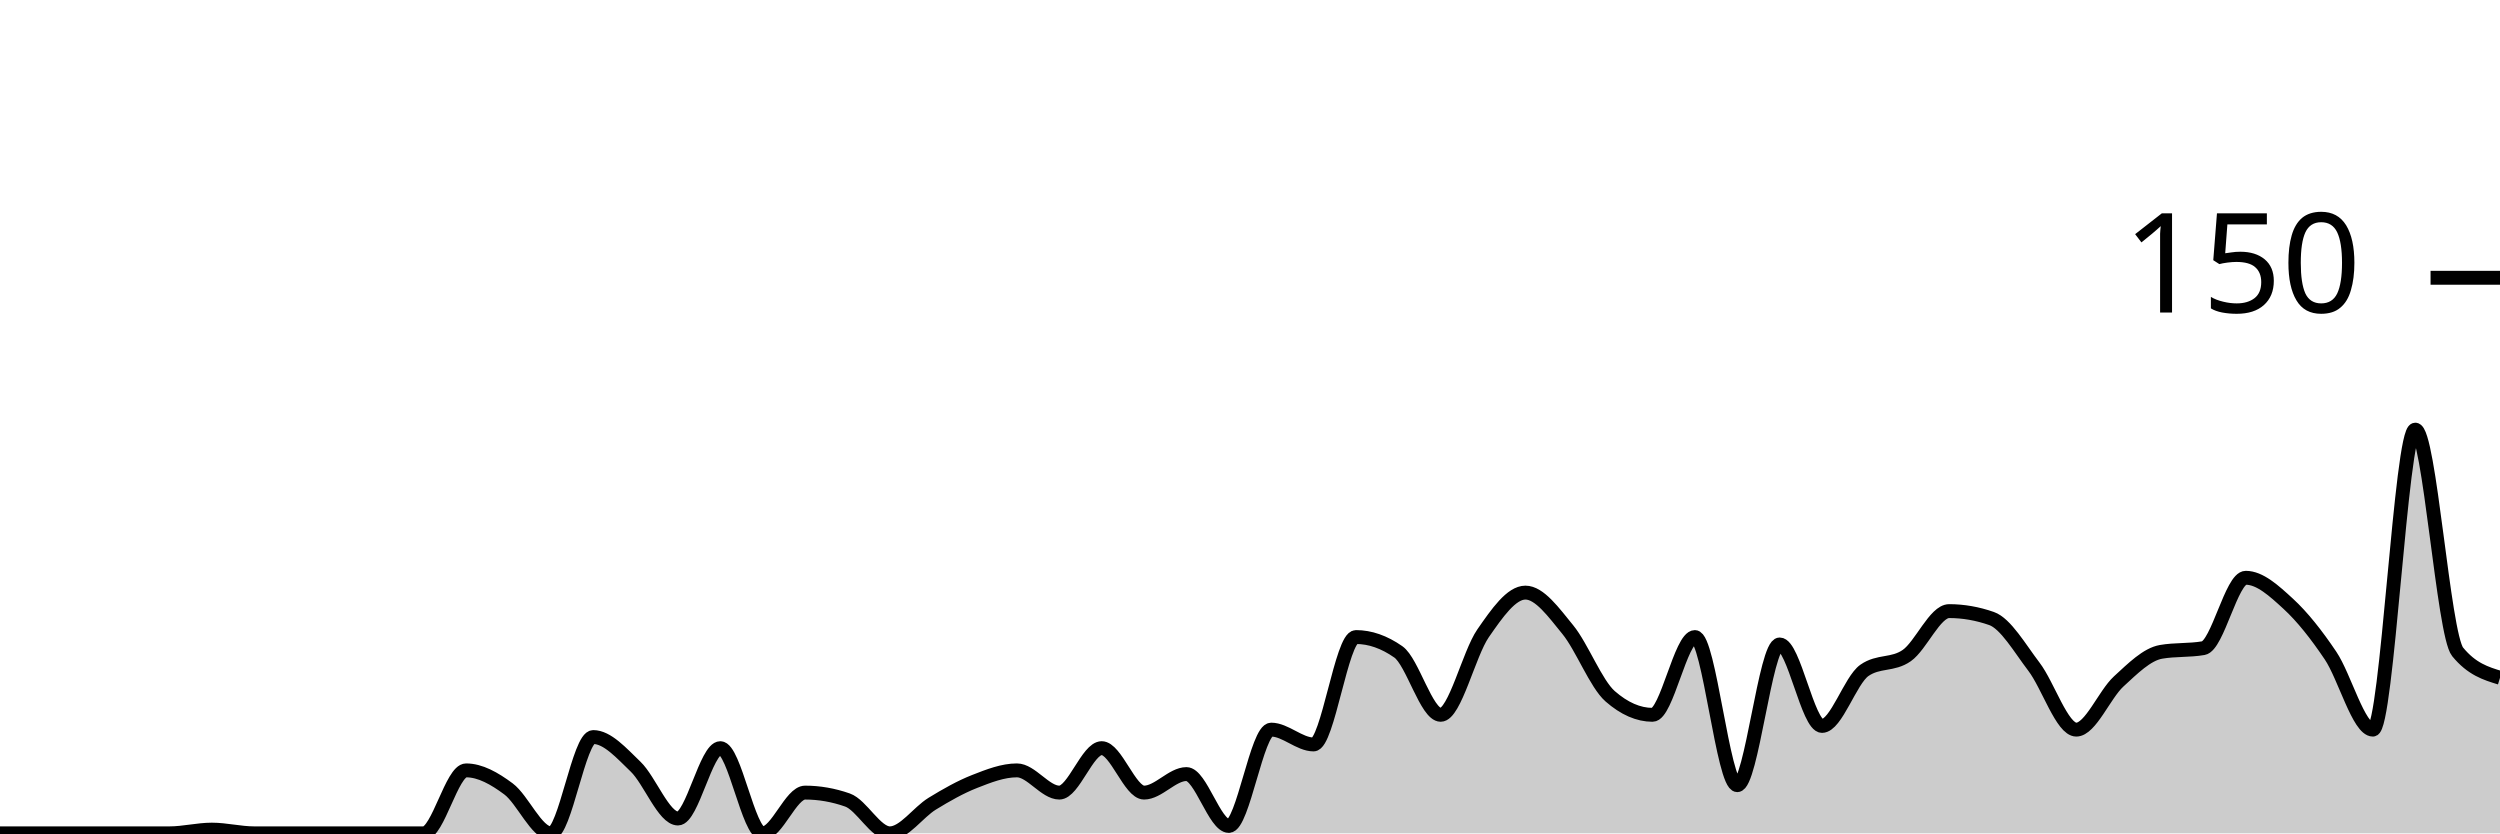
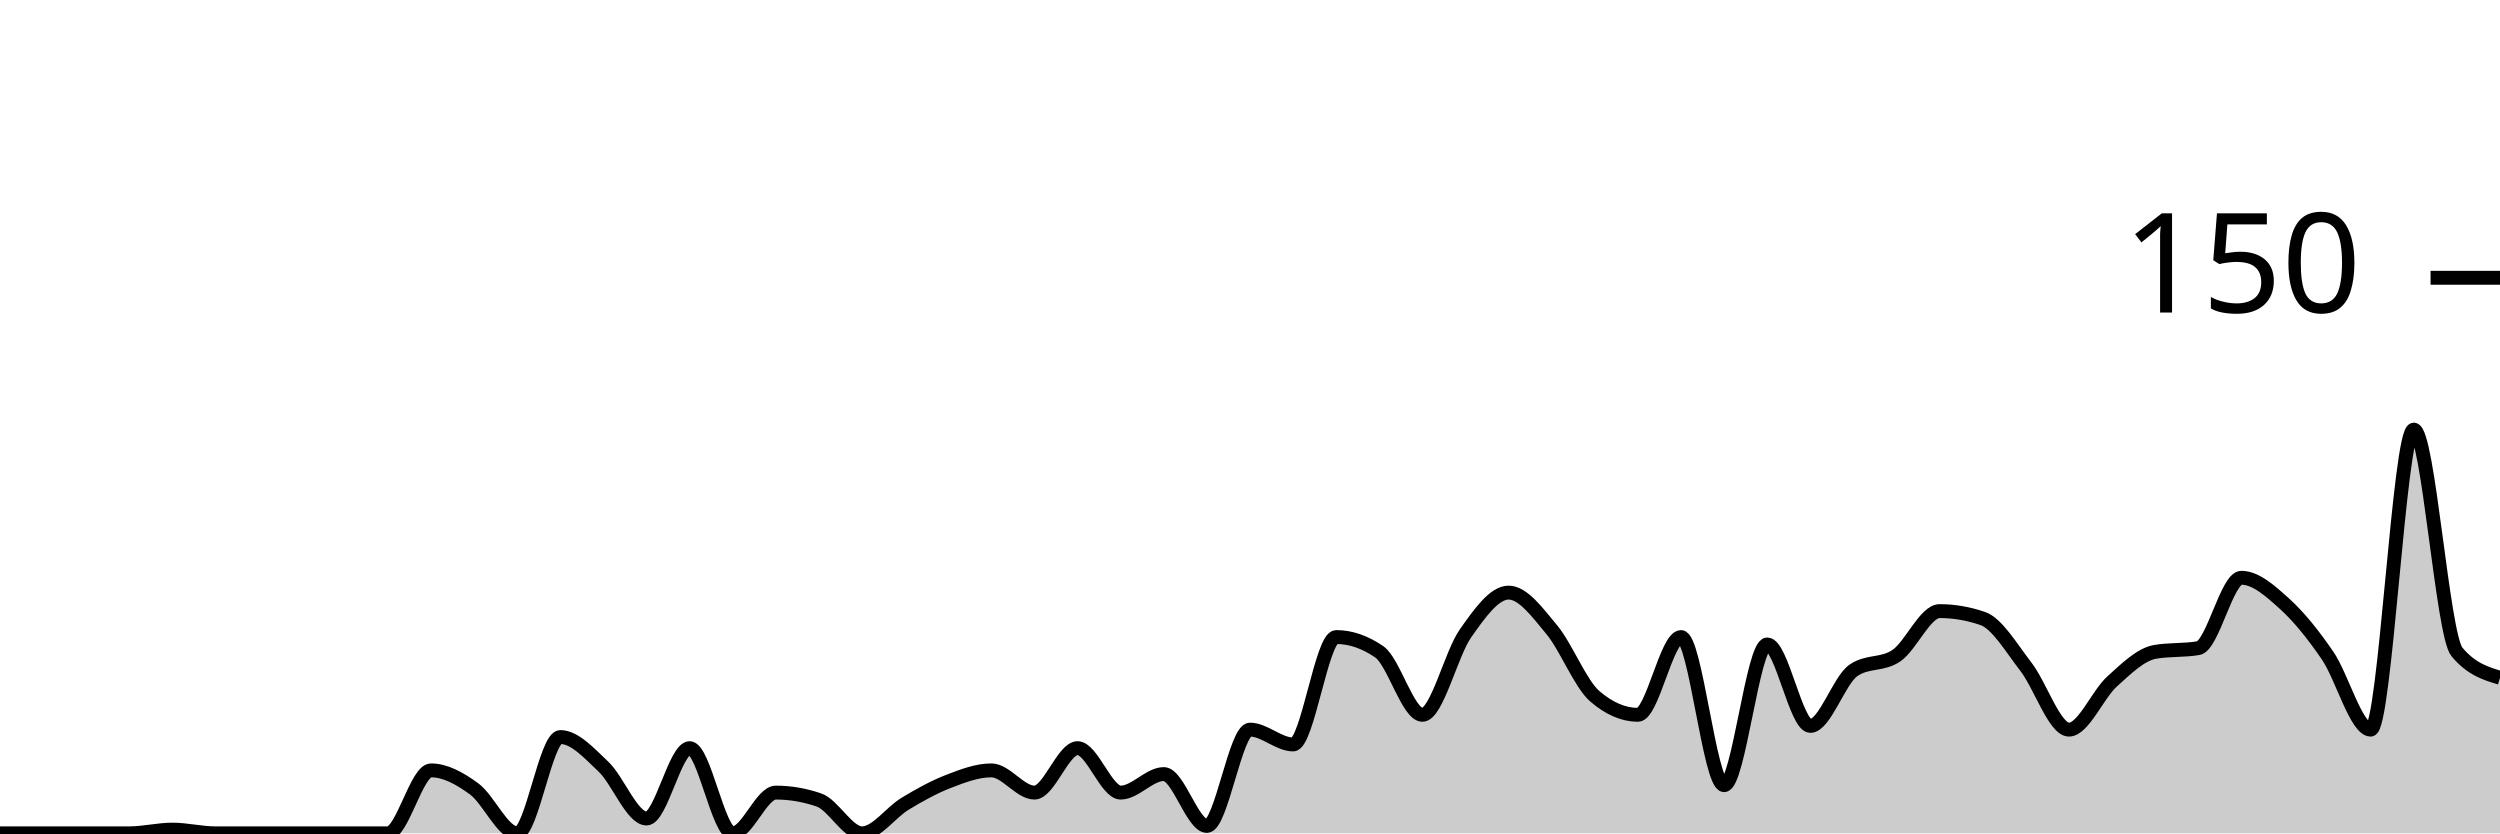
<svg xmlns="http://www.w3.org/2000/svg" viewBox="0 0 180 60">
  <g transform="translate(0,20)">
-     <path class="area" fill="rgba(0, 0, 0, 0.2)" d="M0,40C1.017,40,2.034,40,3.051,40C4.068,40,5.085,40,6.102,40C7.119,40,8.136,40,9.153,40C10.169,40,11.186,40,12.203,40C13.22,40,14.237,39.733,15.254,39.733C16.271,39.733,17.288,40,18.305,40C19.322,40,20.339,40,21.356,40C22.373,40,23.39,40,24.407,40C25.424,40,26.441,40,27.458,40C28.475,40,29.492,40,30.508,40C31.525,40,32.542,35.467,33.559,35.467C34.576,35.467,35.593,36.044,36.61,36.8C37.627,37.556,38.644,40,39.661,40C40.678,40,41.695,33.067,42.712,33.067C43.729,33.067,44.746,34.222,45.763,35.2C46.78,36.178,47.797,38.933,48.814,38.933C49.831,38.933,50.847,33.867,51.864,33.867C52.881,33.867,53.898,40,54.915,40C55.932,40,56.949,37.067,57.966,37.067C58.983,37.067,60,37.244,61.017,37.6C62.034,37.956,63.051,40,64.068,40C65.085,40,66.102,38.489,67.119,37.867C68.136,37.244,69.153,36.667,70.169,36.267C71.186,35.867,72.203,35.467,73.22,35.467C74.237,35.467,75.254,37.067,76.271,37.067C77.288,37.067,78.305,33.867,79.322,33.867C80.339,33.867,81.356,37.067,82.373,37.067C83.39,37.067,84.407,35.733,85.424,35.733C86.441,35.733,87.458,39.467,88.475,39.467C89.492,39.467,90.508,32.533,91.525,32.533C92.542,32.533,93.559,33.6,94.576,33.6C95.593,33.6,96.61,25.867,97.627,25.867C98.644,25.867,99.661,26.222,100.678,26.933C101.695,27.644,102.712,31.467,103.729,31.467C104.746,31.467,105.763,27.067,106.78,25.6C107.797,24.133,108.814,22.667,109.831,22.667C110.847,22.667,111.864,24.089,112.881,25.333C113.898,26.578,114.915,29.244,115.932,30.133C116.949,31.022,117.966,31.467,118.983,31.467C120,31.467,121.017,25.867,122.034,25.867C123.051,25.867,124.068,36.533,125.085,36.533C126.102,36.533,127.119,26.4,128.136,26.4C129.153,26.4,130.169,32.267,131.186,32.267C132.203,32.267,133.22,28.978,134.237,28.267C135.254,27.556,136.271,27.911,137.288,27.2C138.305,26.489,139.322,24,140.339,24C141.356,24,142.373,24.178,143.39,24.533C144.407,24.889,145.424,26.667,146.441,28C147.458,29.333,148.475,32.533,149.492,32.533C150.508,32.533,151.525,30,152.542,29.067C153.559,28.133,154.576,27.111,155.593,26.933C156.61,26.756,157.627,26.844,158.644,26.667C159.661,26.489,160.678,21.6,161.695,21.6C162.712,21.6,163.729,22.533,164.746,23.467C165.763,24.4,166.78,25.689,167.797,27.2C168.814,28.711,169.831,32.533,170.847,32.533C171.864,32.533,172.881,10.933,173.898,10.933C174.915,10.933,175.932,25.689,176.949,26.933C177.966,28.178,178.983,28.489,180,28.8L180,40C178.983,40,177.966,40,176.949,40C175.932,40,174.915,40,173.898,40C172.881,40,171.864,40,170.847,40C169.831,40,168.814,40,167.797,40C166.78,40,165.763,40,164.746,40C163.729,40,162.712,40,161.695,40C160.678,40,159.661,40,158.644,40C157.627,40,156.61,40,155.593,40C154.576,40,153.559,40,152.542,40C151.525,40,150.508,40,149.492,40C148.475,40,147.458,40,146.441,40C145.424,40,144.407,40,143.39,40C142.373,40,141.356,40,140.339,40C139.322,40,138.305,40,137.288,40C136.271,40,135.254,40,134.237,40C133.22,40,132.203,40,131.186,40C130.169,40,129.153,40,128.136,40C127.119,40,126.102,40,125.085,40C124.068,40,123.051,40,122.034,40C121.017,40,120,40,118.983,40C117.966,40,116.949,40,115.932,40C114.915,40,113.898,40,112.881,40C111.864,40,110.847,40,109.831,40C108.814,40,107.797,40,106.78,40C105.763,40,104.746,40,103.729,40C102.712,40,101.695,40,100.678,40C99.661,40,98.644,40,97.627,40C96.61,40,95.593,40,94.576,40C93.559,40,92.542,40,91.525,40C90.508,40,89.492,40,88.475,40C87.458,40,86.441,40,85.424,40C84.407,40,83.39,40,82.373,40C81.356,40,80.339,40,79.322,40C78.305,40,77.288,40,76.271,40C75.254,40,74.237,40,73.22,40C72.203,40,71.186,40,70.169,40C69.153,40,68.136,40,67.119,40C66.102,40,65.085,40,64.068,40C63.051,40,62.034,40,61.017,40C60,40,58.983,40,57.966,40C56.949,40,55.932,40,54.915,40C53.898,40,52.881,40,51.864,40C50.847,40,49.831,40,48.814,40C47.797,40,46.78,40,45.763,40C44.746,40,43.729,40,42.712,40C41.695,40,40.678,40,39.661,40C38.644,40,37.627,40,36.61,40C35.593,40,34.576,40,33.559,40C32.542,40,31.525,40,30.508,40C29.492,40,28.475,40,27.458,40C26.441,40,25.424,40,24.407,40C23.39,40,22.373,40,21.356,40C20.339,40,19.322,40,18.305,40C17.288,40,16.271,40,15.254,40C14.237,40,13.22,40,12.203,40C11.186,40,10.169,40,9.153,40C8.136,40,7.119,40,6.102,40C5.085,40,4.068,40,3.051,40C2.034,40,1.017,40,0,40Z" />
-     <path class="line" stroke="black" fill="none" d="M0,40C1.017,40,2.034,40,3.051,40C4.068,40,5.085,40,6.102,40C7.119,40,8.136,40,9.153,40C10.169,40,11.186,40,12.203,40C13.22,40,14.237,39.733,15.254,39.733C16.271,39.733,17.288,40,18.305,40C19.322,40,20.339,40,21.356,40C22.373,40,23.39,40,24.407,40C25.424,40,26.441,40,27.458,40C28.475,40,29.492,40,30.508,40C31.525,40,32.542,35.467,33.559,35.467C34.576,35.467,35.593,36.044,36.61,36.8C37.627,37.556,38.644,40,39.661,40C40.678,40,41.695,33.067,42.712,33.067C43.729,33.067,44.746,34.222,45.763,35.2C46.78,36.178,47.797,38.933,48.814,38.933C49.831,38.933,50.847,33.867,51.864,33.867C52.881,33.867,53.898,40,54.915,40C55.932,40,56.949,37.067,57.966,37.067C58.983,37.067,60,37.244,61.017,37.6C62.034,37.956,63.051,40,64.068,40C65.085,40,66.102,38.489,67.119,37.867C68.136,37.244,69.153,36.667,70.169,36.267C71.186,35.867,72.203,35.467,73.22,35.467C74.237,35.467,75.254,37.067,76.271,37.067C77.288,37.067,78.305,33.867,79.322,33.867C80.339,33.867,81.356,37.067,82.373,37.067C83.39,37.067,84.407,35.733,85.424,35.733C86.441,35.733,87.458,39.467,88.475,39.467C89.492,39.467,90.508,32.533,91.525,32.533C92.542,32.533,93.559,33.6,94.576,33.6C95.593,33.6,96.61,25.867,97.627,25.867C98.644,25.867,99.661,26.222,100.678,26.933C101.695,27.644,102.712,31.467,103.729,31.467C104.746,31.467,105.763,27.067,106.78,25.6C107.797,24.133,108.814,22.667,109.831,22.667C110.847,22.667,111.864,24.089,112.881,25.333C113.898,26.578,114.915,29.244,115.932,30.133C116.949,31.022,117.966,31.467,118.983,31.467C120,31.467,121.017,25.867,122.034,25.867C123.051,25.867,124.068,36.533,125.085,36.533C126.102,36.533,127.119,26.4,128.136,26.4C129.153,26.4,130.169,32.267,131.186,32.267C132.203,32.267,133.22,28.978,134.237,28.267C135.254,27.556,136.271,27.911,137.288,27.2C138.305,26.489,139.322,24,140.339,24C141.356,24,142.373,24.178,143.39,24.533C144.407,24.889,145.424,26.667,146.441,28C147.458,29.333,148.475,32.533,149.492,32.533C150.508,32.533,151.525,30,152.542,29.067C153.559,28.133,154.576,27.111,155.593,26.933C156.61,26.756,157.627,26.844,158.644,26.667C159.661,26.489,160.678,21.6,161.695,21.6C162.712,21.6,163.729,22.533,164.746,23.467C165.763,24.4,166.78,25.689,167.797,27.2C168.814,28.711,169.831,32.533,170.847,32.533C171.864,32.533,172.881,10.933,173.898,10.933C174.915,10.933,175.932,25.689,176.949,26.933C177.966,28.178,178.983,28.489,180,28.8" />
+     <path class="area" fill="rgba(0, 0, 0, 0.2)" d="M0,40C1.034,40,2.069,40,3.103,40C4.138,40,5.172,40,6.207,40C7.241,40,8.276,40,9.31,40C10.345,40,11.379,39.733,12.414,39.733C13.448,39.733,14.483,40,15.517,40C16.552,40,17.586,40,18.621,40C19.655,40,20.69,40,21.724,40C22.759,40,23.793,40,24.828,40C25.862,40,26.897,40,27.931,40C28.966,40,30,35.467,31.034,35.467C32.069,35.467,33.103,36.044,34.138,36.8C35.172,37.556,36.207,40,37.241,40C38.276,40,39.31,33.067,40.345,33.067C41.379,33.067,42.414,34.222,43.448,35.2C44.483,36.178,45.517,38.933,46.552,38.933C47.586,38.933,48.621,33.867,49.655,33.867C50.69,33.867,51.724,40,52.759,40C53.793,40,54.828,37.067,55.862,37.067C56.897,37.067,57.931,37.244,58.966,37.6C60,37.956,61.034,40,62.069,40C63.103,40,64.138,38.489,65.172,37.867C66.207,37.244,67.241,36.667,68.276,36.267C69.31,35.867,70.345,35.467,71.379,35.467C72.414,35.467,73.448,37.067,74.483,37.067C75.517,37.067,76.552,33.867,77.586,33.867C78.621,33.867,79.655,37.067,80.69,37.067C81.724,37.067,82.759,35.733,83.793,35.733C84.828,35.733,85.862,39.467,86.897,39.467C87.931,39.467,88.966,32.533,90,32.533C91.034,32.533,92.069,33.6,93.103,33.6C94.138,33.6,95.172,25.867,96.207,25.867C97.241,25.867,98.276,26.222,99.31,26.933C100.345,27.644,101.379,31.467,102.414,31.467C103.448,31.467,104.483,27.067,105.517,25.6C106.552,24.133,107.586,22.667,108.621,22.667C109.655,22.667,110.69,24.089,111.724,25.333C112.759,26.578,113.793,29.244,114.828,30.133C115.862,31.022,116.897,31.467,117.931,31.467C118.966,31.467,120,25.867,121.034,25.867C122.069,25.867,123.103,36.533,124.138,36.533C125.172,36.533,126.207,26.4,127.241,26.4C128.276,26.4,129.31,32.267,130.345,32.267C131.379,32.267,132.414,28.978,133.448,28.267C134.483,27.556,135.517,27.911,136.552,27.2C137.586,26.489,138.621,24,139.655,24C140.69,24,141.724,24.178,142.759,24.533C143.793,24.889,144.828,26.667,145.862,28C146.897,29.333,147.931,32.533,148.966,32.533C150,32.533,151.034,30,152.069,29.067C153.103,28.133,154.138,27.111,155.172,26.933C156.207,26.756,157.241,26.844,158.276,26.667C159.31,26.489,160.345,21.6,161.379,21.6C162.414,21.6,163.448,22.533,164.483,23.467C165.517,24.4,166.552,25.689,167.586,27.2C168.621,28.711,169.655,32.533,170.69,32.533C171.724,32.533,172.759,10.933,173.793,10.933C174.828,10.933,175.862,25.689,176.897,26.933C177.931,28.178,178.966,28.489,180,28.8L180,40C178.966,40,177.931,40,176.897,40C175.862,40,174.828,40,173.793,40C172.759,40,171.724,40,170.69,40C169.655,40,168.621,40,167.586,40C166.552,40,165.517,40,164.483,40C163.448,40,162.414,40,161.379,40C160.345,40,159.31,40,158.276,40C157.241,40,156.207,40,155.172,40C154.138,40,153.103,40,152.069,40C151.034,40,150,40,148.966,40C147.931,40,146.897,40,145.862,40C144.828,40,143.793,40,142.759,40C141.724,40,140.69,40,139.655,40C138.621,40,137.586,40,136.552,40C135.517,40,134.483,40,133.448,40C132.414,40,131.379,40,130.345,40C129.31,40,128.276,40,127.241,40C126.207,40,125.172,40,124.138,40C123.103,40,122.069,40,121.034,40C120,40,118.966,40,117.931,40C116.897,40,115.862,40,114.828,40C113.793,40,112.759,40,111.724,40C110.69,40,109.655,40,108.621,40C107.586,40,106.552,40,105.517,40C104.483,40,103.448,40,102.414,40C101.379,40,100.345,40,99.31,40C98.276,40,97.241,40,96.207,40C95.172,40,94.138,40,93.103,40C92.069,40,91.034,40,90,40C88.966,40,87.931,40,86.897,40C85.862,40,84.828,40,83.793,40C82.759,40,81.724,40,80.69,40C79.655,40,78.621,40,77.586,40C76.552,40,75.517,40,74.483,40C73.448,40,72.414,40,71.379,40C70.345,40,69.31,40,68.276,40C67.241,40,66.207,40,65.172,40C64.138,40,63.103,40,62.069,40C61.034,40,60,40,58.966,40C57.931,40,56.897,40,55.862,40C54.828,40,53.793,40,52.759,40C51.724,40,50.69,40,49.655,40C48.621,40,47.586,40,46.552,40C45.517,40,44.483,40,43.448,40C42.414,40,41.379,40,40.345,40C39.31,40,38.276,40,37.241,40C36.207,40,35.172,40,34.138,40C33.103,40,32.069,40,31.034,40C30,40,28.966,40,27.931,40C26.897,40,25.862,40,24.828,40C23.793,40,22.759,40,21.724,40C20.69,40,19.655,40,18.621,40C17.586,40,16.552,40,15.517,40C14.483,40,13.448,40,12.414,40C11.379,40,10.345,40,9.31,40C8.276,40,7.241,40,6.207,40C5.172,40,4.138,40,3.103,40C2.069,40,1.034,40,0,40Z" />
+     <path class="line" stroke="black" fill="none" d="M0,40C1.034,40,2.069,40,3.103,40C4.138,40,5.172,40,6.207,40C7.241,40,8.276,40,9.31,40C10.345,40,11.379,39.733,12.414,39.733C13.448,39.733,14.483,40,15.517,40C16.552,40,17.586,40,18.621,40C19.655,40,20.69,40,21.724,40C22.759,40,23.793,40,24.828,40C25.862,40,26.897,40,27.931,40C28.966,40,30,35.467,31.034,35.467C32.069,35.467,33.103,36.044,34.138,36.8C35.172,37.556,36.207,40,37.241,40C38.276,40,39.31,33.067,40.345,33.067C41.379,33.067,42.414,34.222,43.448,35.2C44.483,36.178,45.517,38.933,46.552,38.933C47.586,38.933,48.621,33.867,49.655,33.867C50.69,33.867,51.724,40,52.759,40C53.793,40,54.828,37.067,55.862,37.067C56.897,37.067,57.931,37.244,58.966,37.6C60,37.956,61.034,40,62.069,40C63.103,40,64.138,38.489,65.172,37.867C66.207,37.244,67.241,36.667,68.276,36.267C69.31,35.867,70.345,35.467,71.379,35.467C72.414,35.467,73.448,37.067,74.483,37.067C75.517,37.067,76.552,33.867,77.586,33.867C78.621,33.867,79.655,37.067,80.69,37.067C81.724,37.067,82.759,35.733,83.793,35.733C84.828,35.733,85.862,39.467,86.897,39.467C87.931,39.467,88.966,32.533,90,32.533C91.034,32.533,92.069,33.6,93.103,33.6C94.138,33.6,95.172,25.867,96.207,25.867C97.241,25.867,98.276,26.222,99.31,26.933C100.345,27.644,101.379,31.467,102.414,31.467C103.448,31.467,104.483,27.067,105.517,25.6C106.552,24.133,107.586,22.667,108.621,22.667C109.655,22.667,110.69,24.089,111.724,25.333C112.759,26.578,113.793,29.244,114.828,30.133C115.862,31.022,116.897,31.467,117.931,31.467C118.966,31.467,120,25.867,121.034,25.867C122.069,25.867,123.103,36.533,124.138,36.533C125.172,36.533,126.207,26.4,127.241,26.4C128.276,26.4,129.31,32.267,130.345,32.267C131.379,32.267,132.414,28.978,133.448,28.267C134.483,27.556,135.517,27.911,136.552,27.2C137.586,26.489,138.621,24,139.655,24C140.69,24,141.724,24.178,142.759,24.533C143.793,24.889,144.828,26.667,145.862,28C146.897,29.333,147.931,32.533,148.966,32.533C150,32.533,151.034,30,152.069,29.067C153.103,28.133,154.138,27.111,155.172,26.933C156.207,26.756,157.241,26.844,158.276,26.667C159.31,26.489,160.345,21.6,161.379,21.6C162.414,21.6,163.448,22.533,164.483,23.467C165.517,24.4,166.552,25.689,167.586,27.2C168.621,28.711,169.655,32.533,170.69,32.533C171.724,32.533,172.759,10.933,173.793,10.933C174.828,10.933,175.862,25.689,176.897,26.933C177.931,28.178,178.966,28.489,180,28.8" />
    <path class="axis-ceiling" stroke-width="1" stroke="black" fill="none" d="M175,0L180,0" />
    <text class="axis-ceiling-label" font-family="sans-serif" text-anchor="end" font-size="10px" x="170" y="2.5">150</text>
  </g>
</svg>
